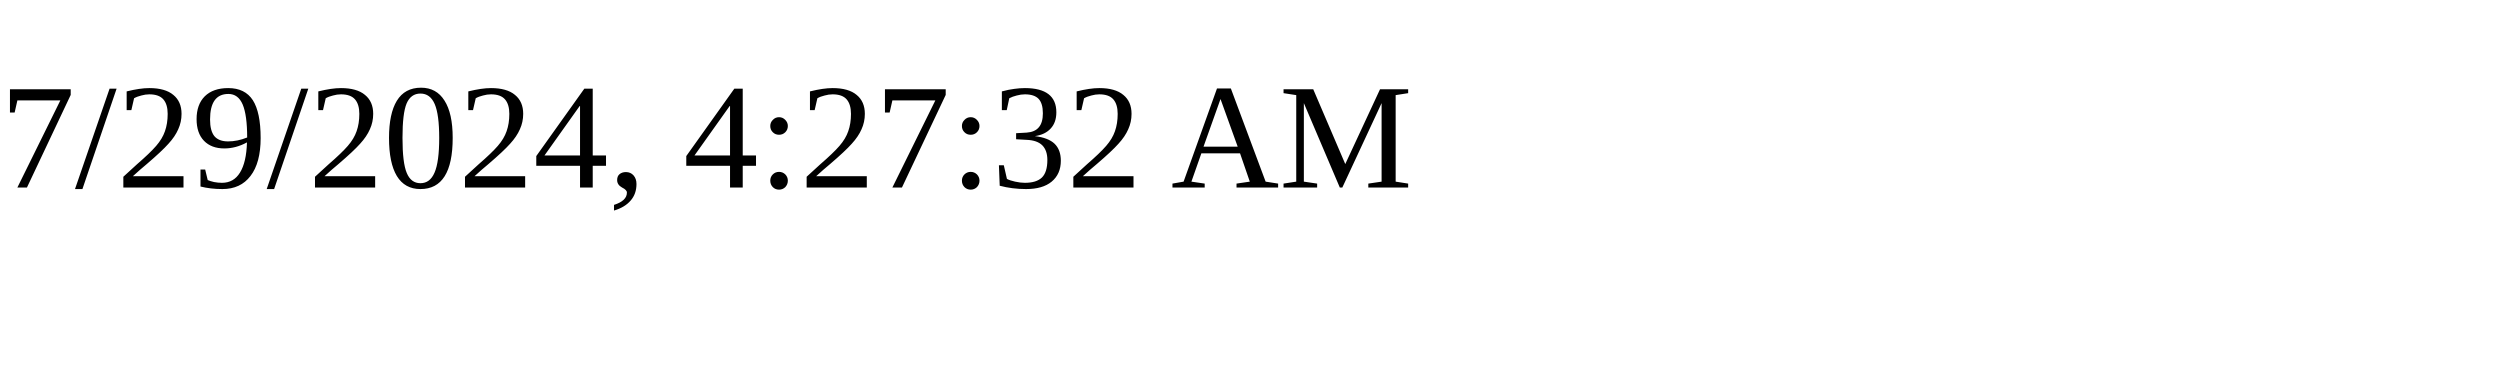
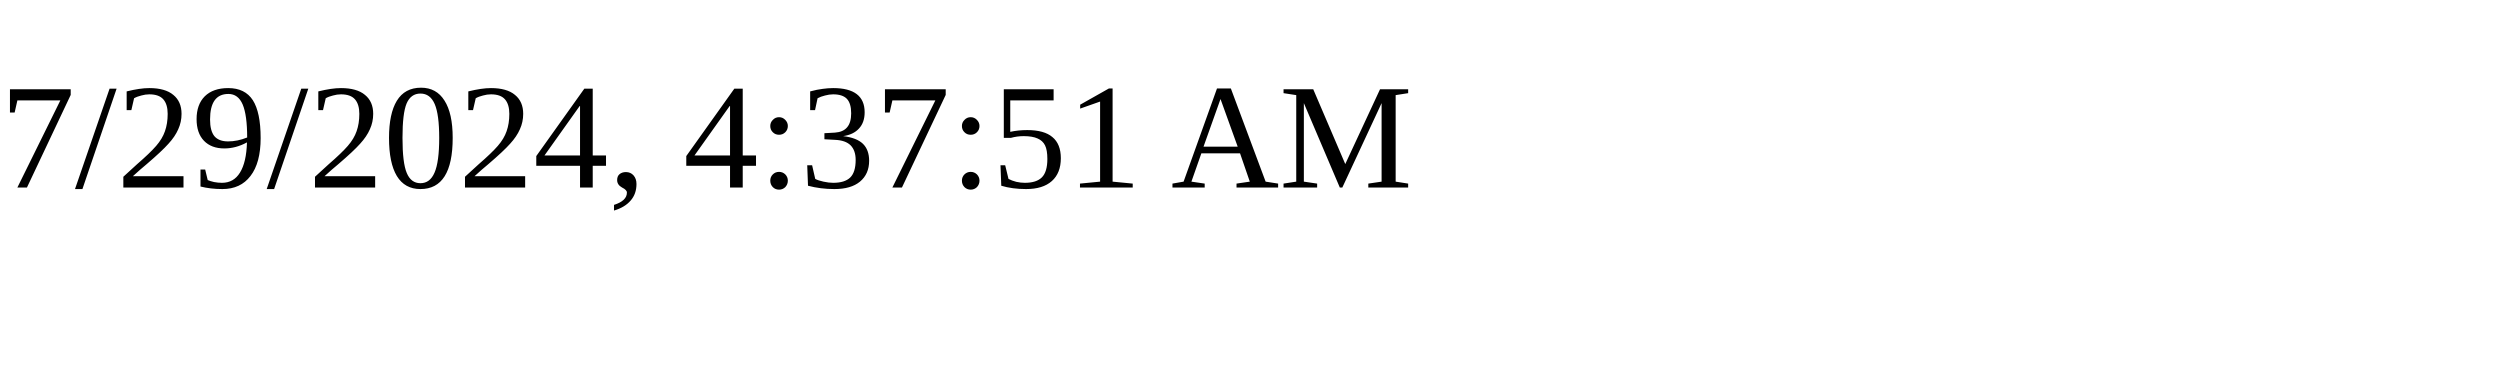
<svg xmlns="http://www.w3.org/2000/svg" height="30" width="200">
-   <text x="0" y="15">7/29/2024, 4:27:32 AM</text>
+   <text x="0" y="15">7/29/2024, 4:37:51 AM</text>
</svg>
